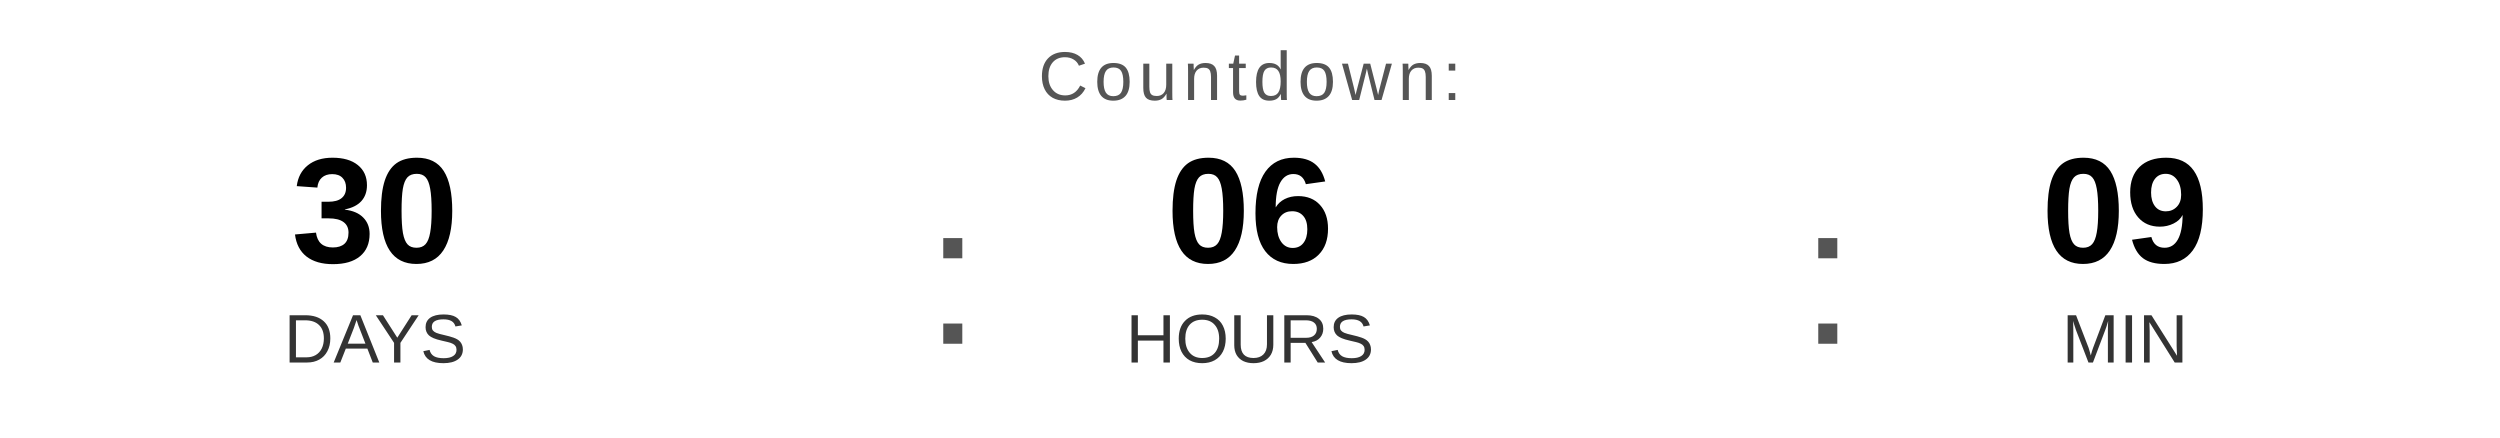
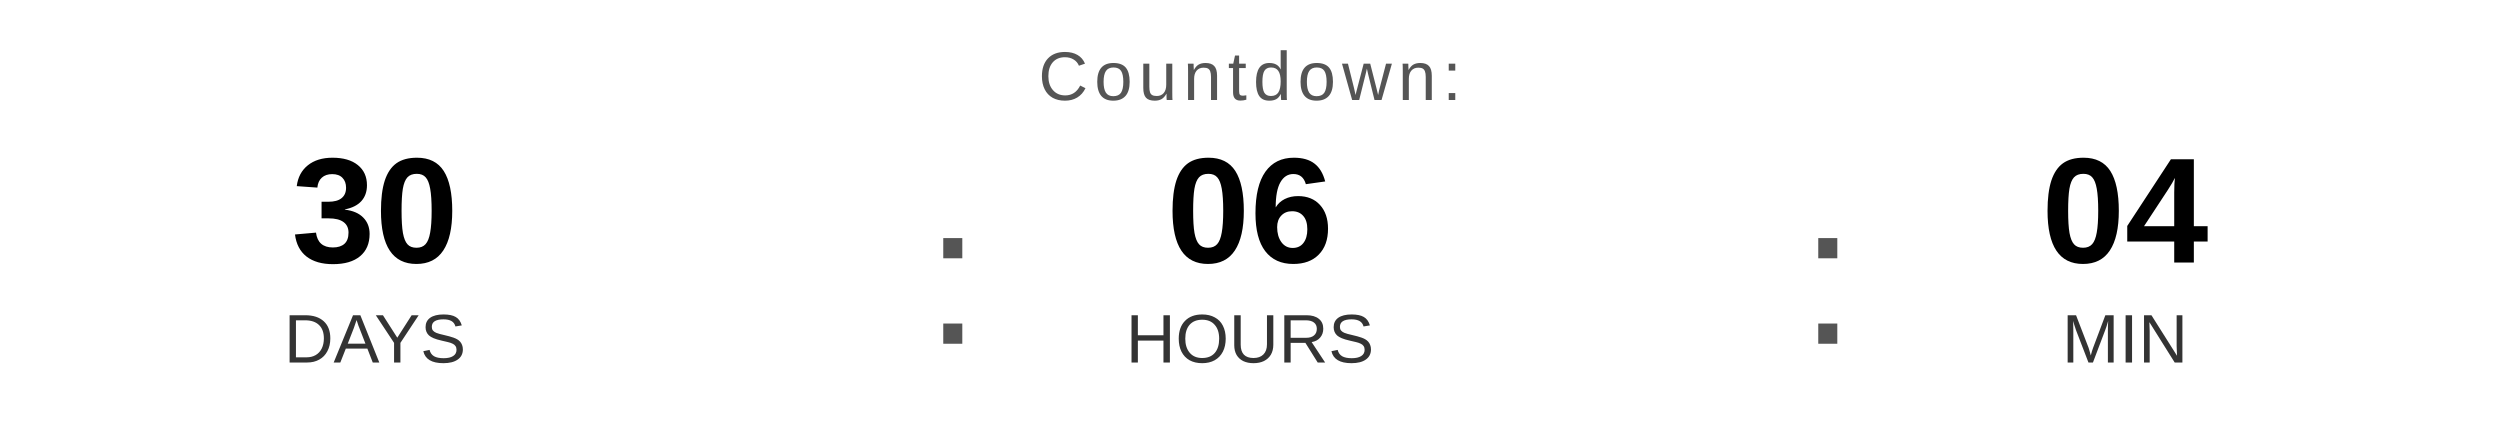
<svg xmlns="http://www.w3.org/2000/svg" width="400" height="70" viewBox="0 0 400 70">
  <text x="200" y="16" font-family="Arial, Helvetica, sans-serif" font-size="11" fill="#555555" text-anchor="middle" letter-spacing="1">
    Countdown:
  </text>
  <text x="60" y="42" font-family="Arial, Helvetica, sans-serif" font-size="24" font-weight="bold" fill="#000000" text-anchor="middle">30</text>
  <text x="60" y="58" font-family="Arial, Helvetica, sans-serif" font-size="11" fill="#333333" text-anchor="middle">DAYS</text>
  <text x="148" y="55" font-family="Arial, sans-serif" font-size="32" fill="#555555">:</text>
  <text x="200" y="42" font-family="Arial, Helvetica, sans-serif" font-size="24" font-weight="bold" fill="#000000" text-anchor="middle">06</text>
  <text x="200" y="58" font-family="Arial, Helvetica, sans-serif" font-size="11" fill="#333333" text-anchor="middle">HOURS</text>
  <text x="288" y="55" font-family="Arial, sans-serif" font-size="32" fill="#555555">:</text>
-   <text x="340" y="42" font-family="Arial, Helvetica, sans-serif" font-size="24" font-weight="bold" fill="#000000" text-anchor="middle">09</text>
+   <text x="340" y="42" font-family="Arial, Helvetica, sans-serif" font-size="24" font-weight="bold" fill="#000000" text-anchor="middle">04</text>
  <text x="340" y="58" font-family="Arial, Helvetica, sans-serif" font-size="11" fill="#333333" text-anchor="middle">MIN</text>
</svg>
